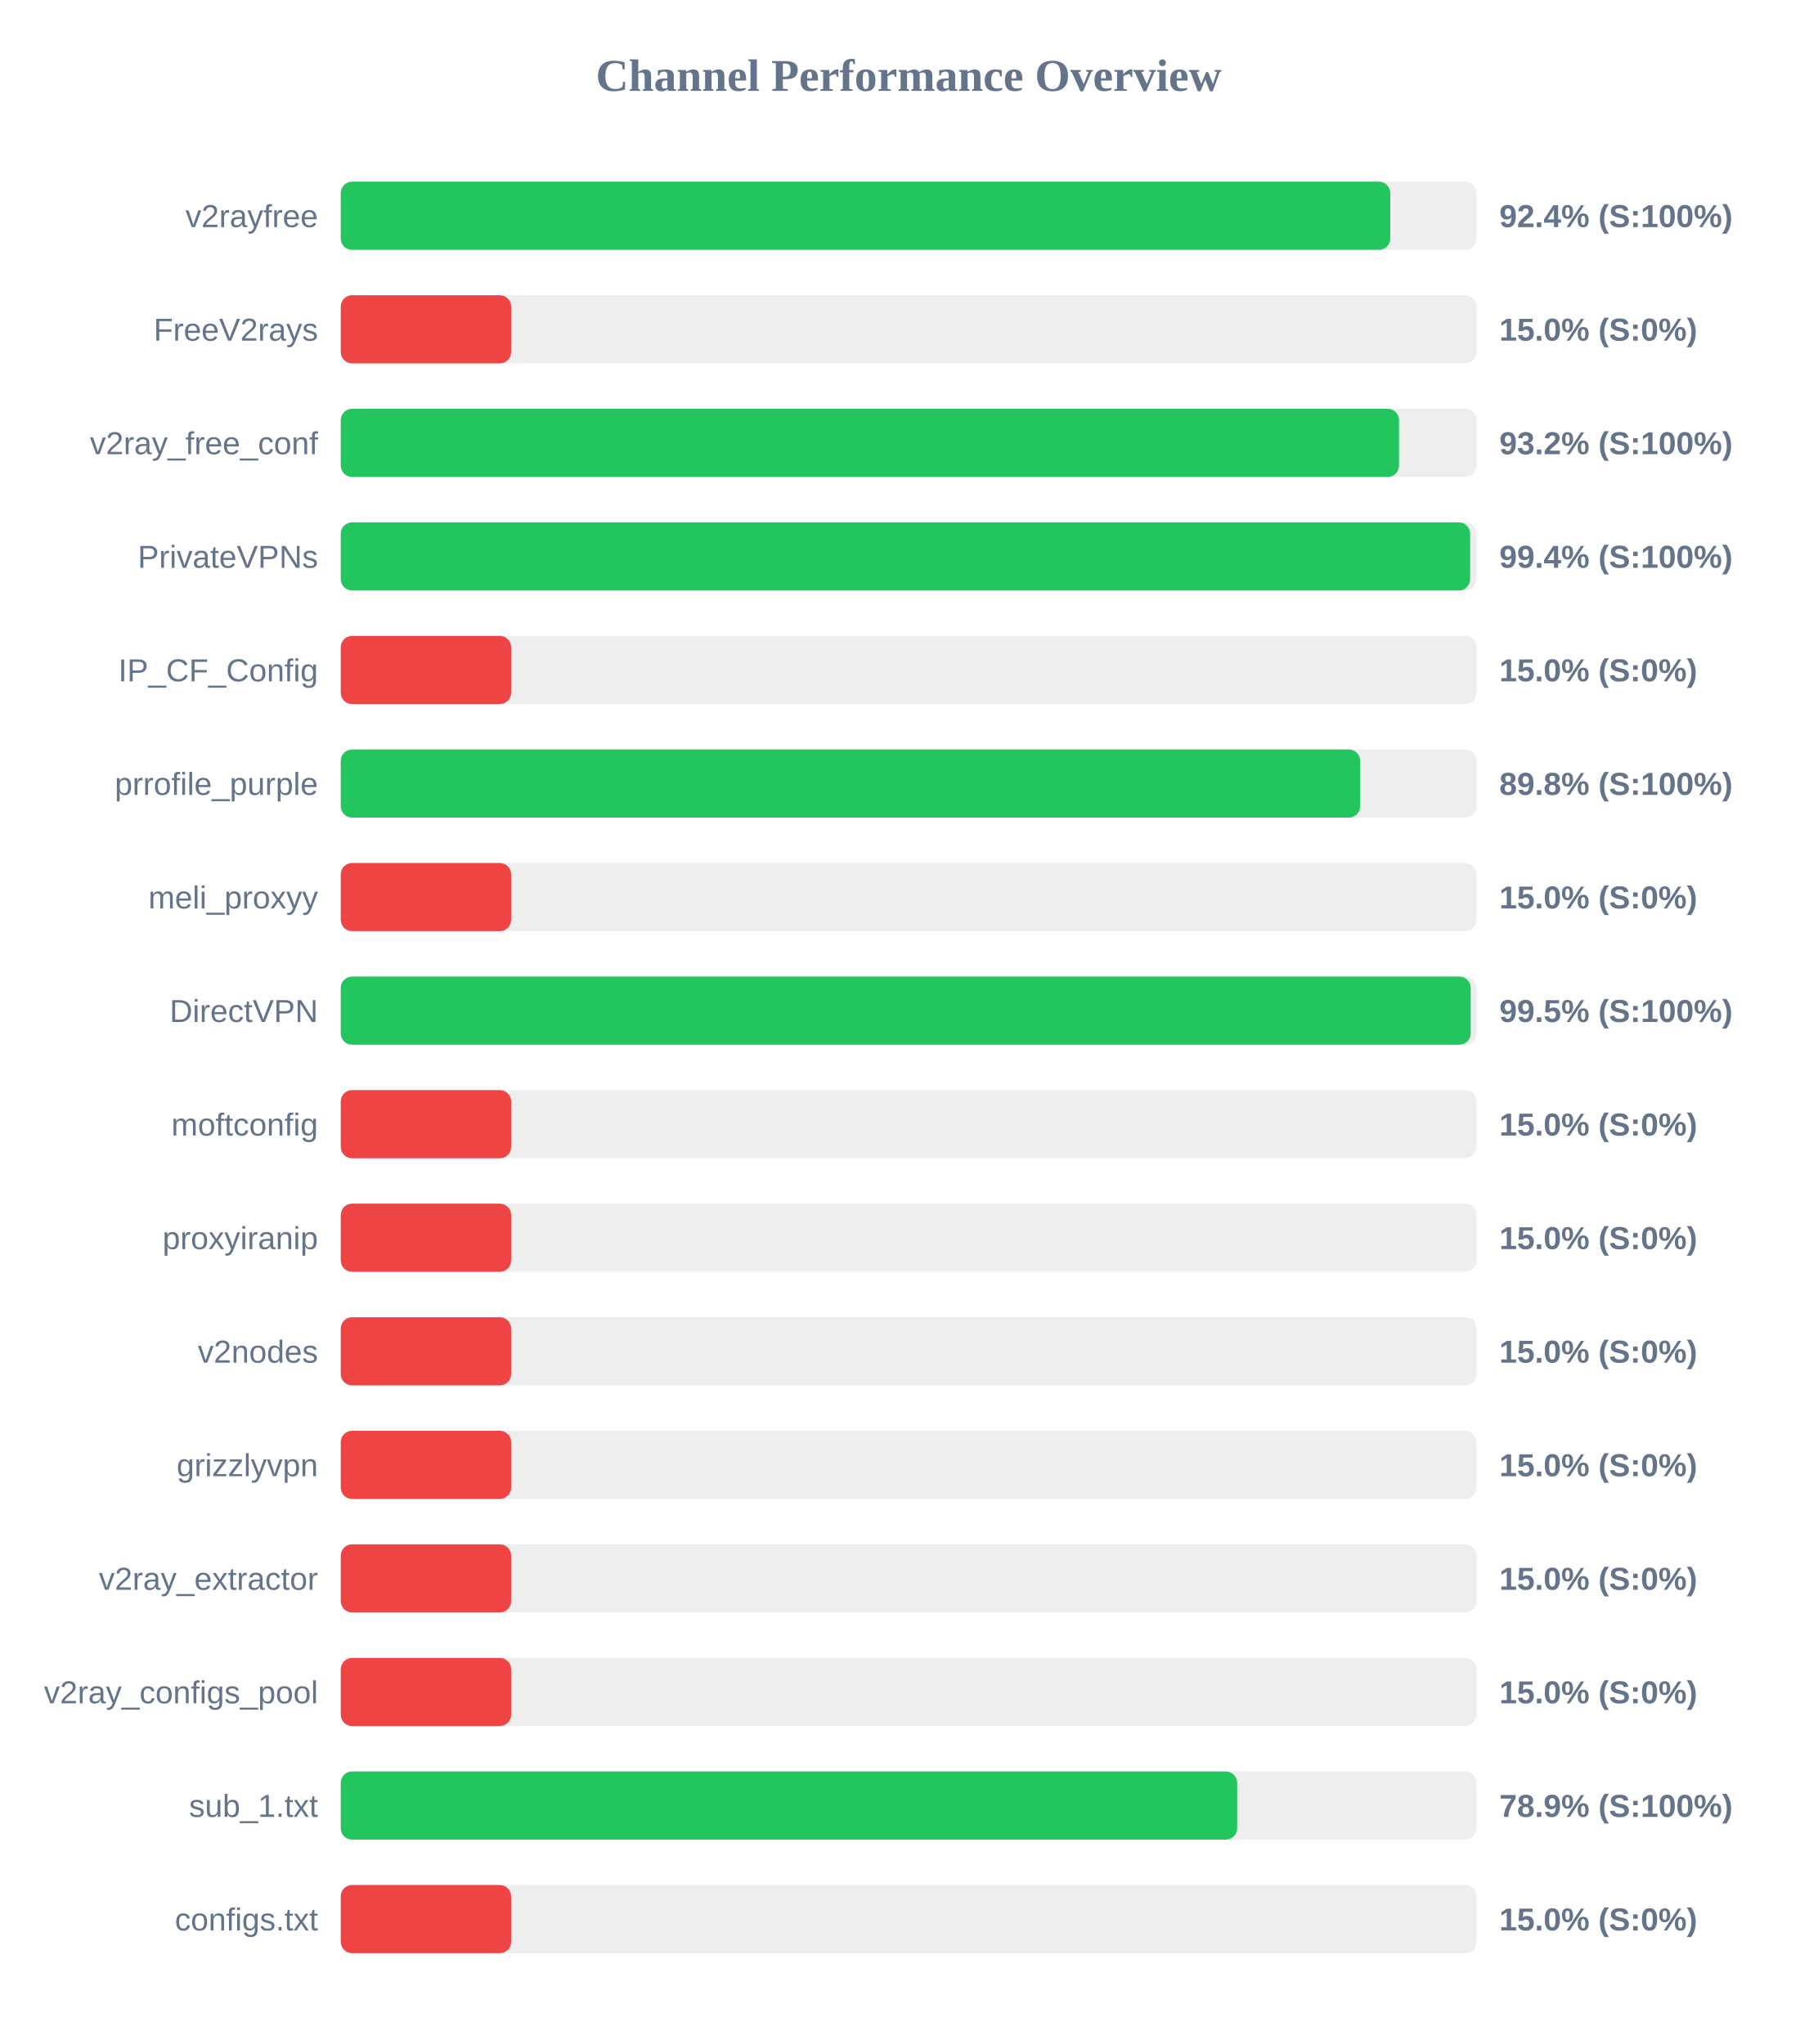
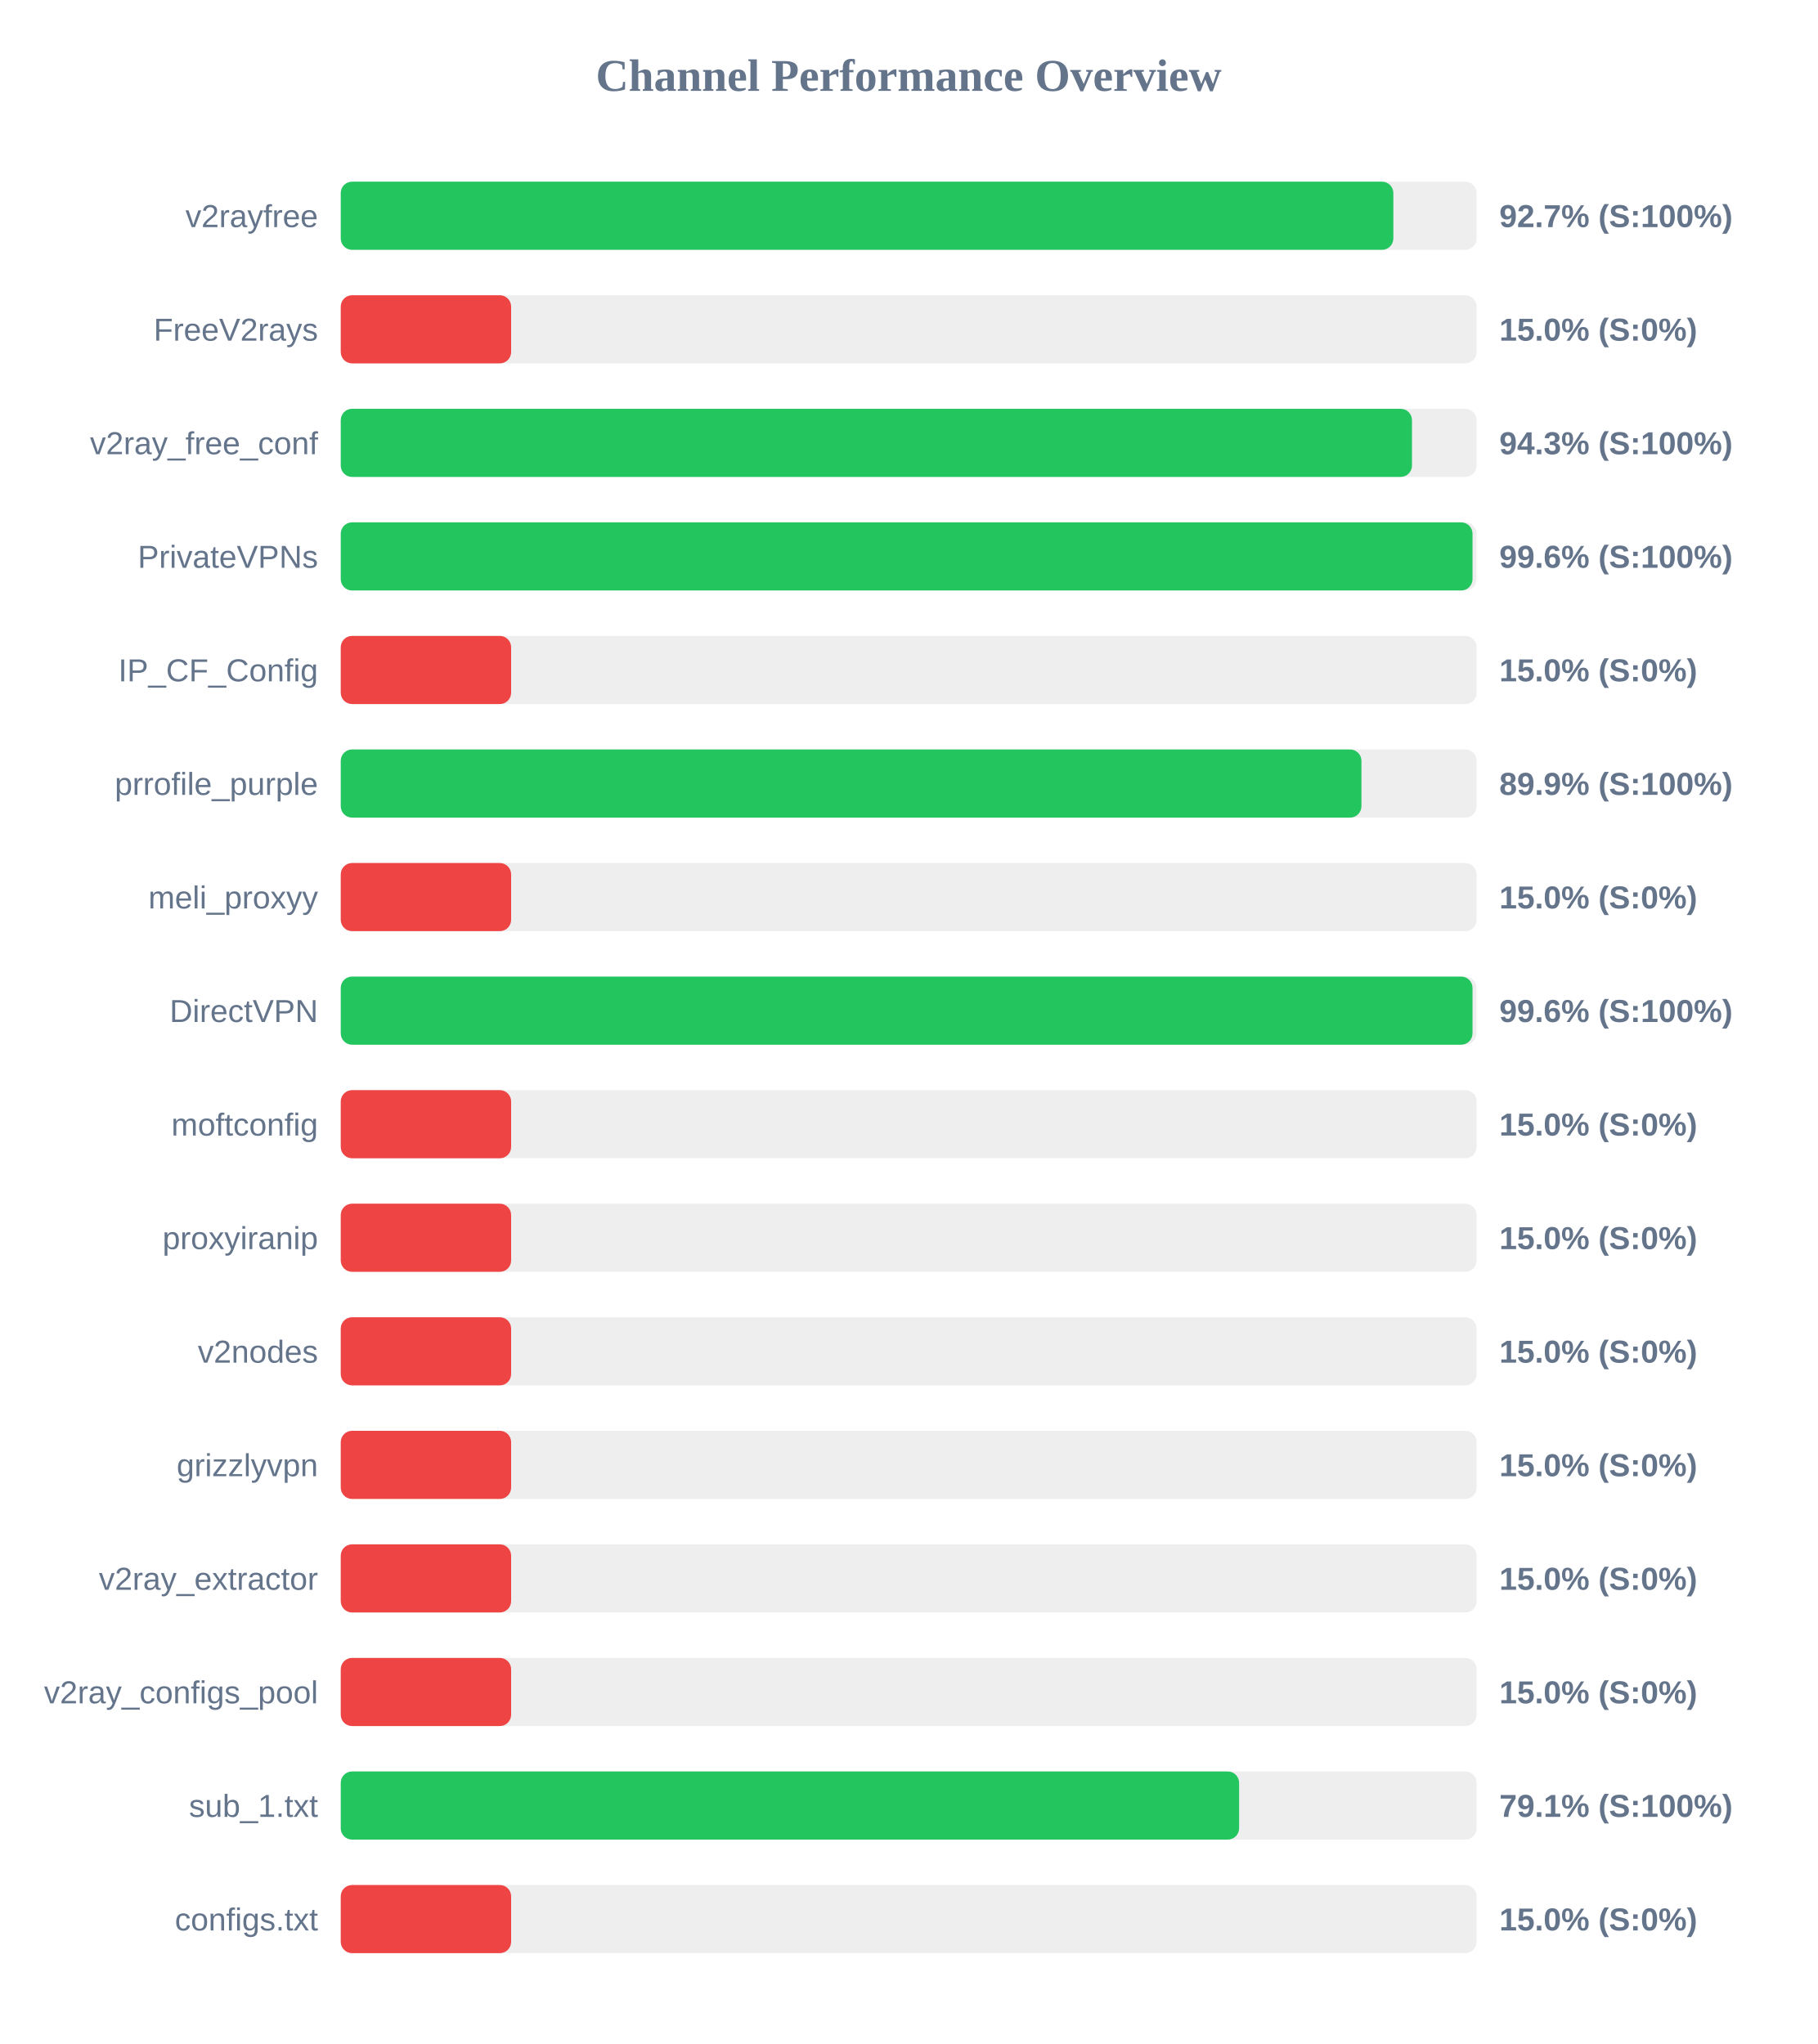
<svg xmlns="http://www.w3.org/2000/svg" width="800" height="900" version="1.1">
  <style>
        .row { font: 14px Arial; fill: #64748b; }
        .score { font: bold 14px Arial; fill: #64748b; }
    </style>
  <text x="400" y="40" text-anchor="middle" font-size="20px" font-weight="bold" fill="#64748b">Channel Performance Overview</text>
  <rect x="150" y="80" width="500" height="30" fill="#eee" rx="5" />
-   <rect x="150" y="80" width="462.0" height="30" fill="#22c55e" rx="5" />
+   <rect x="150" y="80" width="463.35" height="30" fill="#22c55e" rx="5" />
  <text x="140" y="100" text-anchor="end" class="row">v2rayfree</text>
-   <text x="660" y="100" text-anchor="start" class="score">92.4% (S:100%)</text>
+   <text x="660" y="100" text-anchor="start" class="score">92.7% (S:100%)</text>
  <rect x="150" y="130" width="500" height="30" fill="#eee" rx="5" />
  <rect x="150" y="130" width="75.0" height="30" fill="#ef4444" rx="5" />
  <text x="140" y="150" text-anchor="end" class="row">FreeV2rays</text>
  <text x="660" y="150" text-anchor="start" class="score">15.0% (S:0%)</text>
  <rect x="150" y="180" width="500" height="30" fill="#eee" rx="5" />
-   <rect x="150" y="180" width="465.85" height="30" fill="#22c55e" rx="5" />
+   <rect x="150" y="180" width="471.55" height="30" fill="#22c55e" rx="5" />
  <text x="140" y="200" text-anchor="end" class="row">v2ray_free_conf</text>
-   <text x="660" y="200" text-anchor="start" class="score">93.2% (S:100%)</text>
+   <text x="660" y="200" text-anchor="start" class="score">94.3% (S:100%)</text>
  <rect x="150" y="230" width="500" height="30" fill="#eee" rx="5" />
-   <rect x="150" y="230" width="497.15" height="30" fill="#22c55e" rx="5" />
+   <rect x="150" y="230" width="498.2" height="30" fill="#22c55e" rx="5" />
  <text x="140" y="250" text-anchor="end" class="row">PrivateVPNs</text>
-   <text x="660" y="250" text-anchor="start" class="score">99.4% (S:100%)</text>
+   <text x="660" y="250" text-anchor="start" class="score">99.6% (S:100%)</text>
  <rect x="150" y="280" width="500" height="30" fill="#eee" rx="5" />
  <rect x="150" y="280" width="75.0" height="30" fill="#ef4444" rx="5" />
  <text x="140" y="300" text-anchor="end" class="row">IP_CF_Config</text>
  <text x="660" y="300" text-anchor="start" class="score">15.0% (S:0%)</text>
  <rect x="150" y="330" width="500" height="30" fill="#eee" rx="5" />
-   <rect x="150" y="330" width="448.75" height="30" fill="#22c55e" rx="5" />
+   <rect x="150" y="330" width="449.3" height="30" fill="#22c55e" rx="5" />
  <text x="140" y="350" text-anchor="end" class="row">prrofile_purple</text>
-   <text x="660" y="350" text-anchor="start" class="score">89.8% (S:100%)</text>
+   <text x="660" y="350" text-anchor="start" class="score">89.9% (S:100%)</text>
  <rect x="150" y="380" width="500" height="30" fill="#eee" rx="5" />
  <rect x="150" y="380" width="75.0" height="30" fill="#ef4444" rx="5" />
  <text x="140" y="400" text-anchor="end" class="row">meli_proxyy</text>
  <text x="660" y="400" text-anchor="start" class="score">15.0% (S:0%)</text>
  <rect x="150" y="430" width="500" height="30" fill="#eee" rx="5" />
-   <rect x="150" y="430" width="497.4" height="30" fill="#22c55e" rx="5" />
+   <rect x="150" y="430" width="498.2" height="30" fill="#22c55e" rx="5" />
  <text x="140" y="450" text-anchor="end" class="row">DirectVPN</text>
-   <text x="660" y="450" text-anchor="start" class="score">99.5% (S:100%)</text>
+   <text x="660" y="450" text-anchor="start" class="score">99.6% (S:100%)</text>
  <rect x="150" y="480" width="500" height="30" fill="#eee" rx="5" />
  <rect x="150" y="480" width="75.0" height="30" fill="#ef4444" rx="5" />
  <text x="140" y="500" text-anchor="end" class="row">moftconfig</text>
  <text x="660" y="500" text-anchor="start" class="score">15.0% (S:0%)</text>
  <rect x="150" y="530" width="500" height="30" fill="#eee" rx="5" />
  <rect x="150" y="530" width="75.0" height="30" fill="#ef4444" rx="5" />
  <text x="140" y="550" text-anchor="end" class="row">proxyiranip</text>
  <text x="660" y="550" text-anchor="start" class="score">15.0% (S:0%)</text>
  <rect x="150" y="580" width="500" height="30" fill="#eee" rx="5" />
  <rect x="150" y="580" width="75.0" height="30" fill="#ef4444" rx="5" />
  <text x="140" y="600" text-anchor="end" class="row">v2nodes</text>
  <text x="660" y="600" text-anchor="start" class="score">15.0% (S:0%)</text>
  <rect x="150" y="630" width="500" height="30" fill="#eee" rx="5" />
  <rect x="150" y="630" width="75.0" height="30" fill="#ef4444" rx="5" />
  <text x="140" y="650" text-anchor="end" class="row">grizzlyvpn</text>
  <text x="660" y="650" text-anchor="start" class="score">15.0% (S:0%)</text>
  <rect x="150" y="680" width="500" height="30" fill="#eee" rx="5" />
  <rect x="150" y="680" width="75.0" height="30" fill="#ef4444" rx="5" />
  <text x="140" y="700" text-anchor="end" class="row">v2ray_extractor</text>
  <text x="660" y="700" text-anchor="start" class="score">15.0% (S:0%)</text>
  <rect x="150" y="730" width="500" height="30" fill="#eee" rx="5" />
  <rect x="150" y="730" width="75.0" height="30" fill="#ef4444" rx="5" />
  <text x="140" y="750" text-anchor="end" class="row">v2ray_configs_pool</text>
  <text x="660" y="750" text-anchor="start" class="score">15.0% (S:0%)</text>
  <rect x="150" y="780" width="500" height="30" fill="#eee" rx="5" />
-   <rect x="150" y="780" width="394.6" height="30" fill="#22c55e" rx="5" />
+   <rect x="150" y="780" width="395.45" height="30" fill="#22c55e" rx="5" />
  <text x="140" y="800" text-anchor="end" class="row">sub_1.txt</text>
-   <text x="660" y="800" text-anchor="start" class="score">78.9% (S:100%)</text>
+   <text x="660" y="800" text-anchor="start" class="score">79.1% (S:100%)</text>
  <rect x="150" y="830" width="500" height="30" fill="#eee" rx="5" />
  <rect x="150" y="830" width="75.0" height="30" fill="#ef4444" rx="5" />
  <text x="140" y="850" text-anchor="end" class="row">configs.txt</text>
  <text x="660" y="850" text-anchor="start" class="score">15.0% (S:0%)</text>
</svg>
